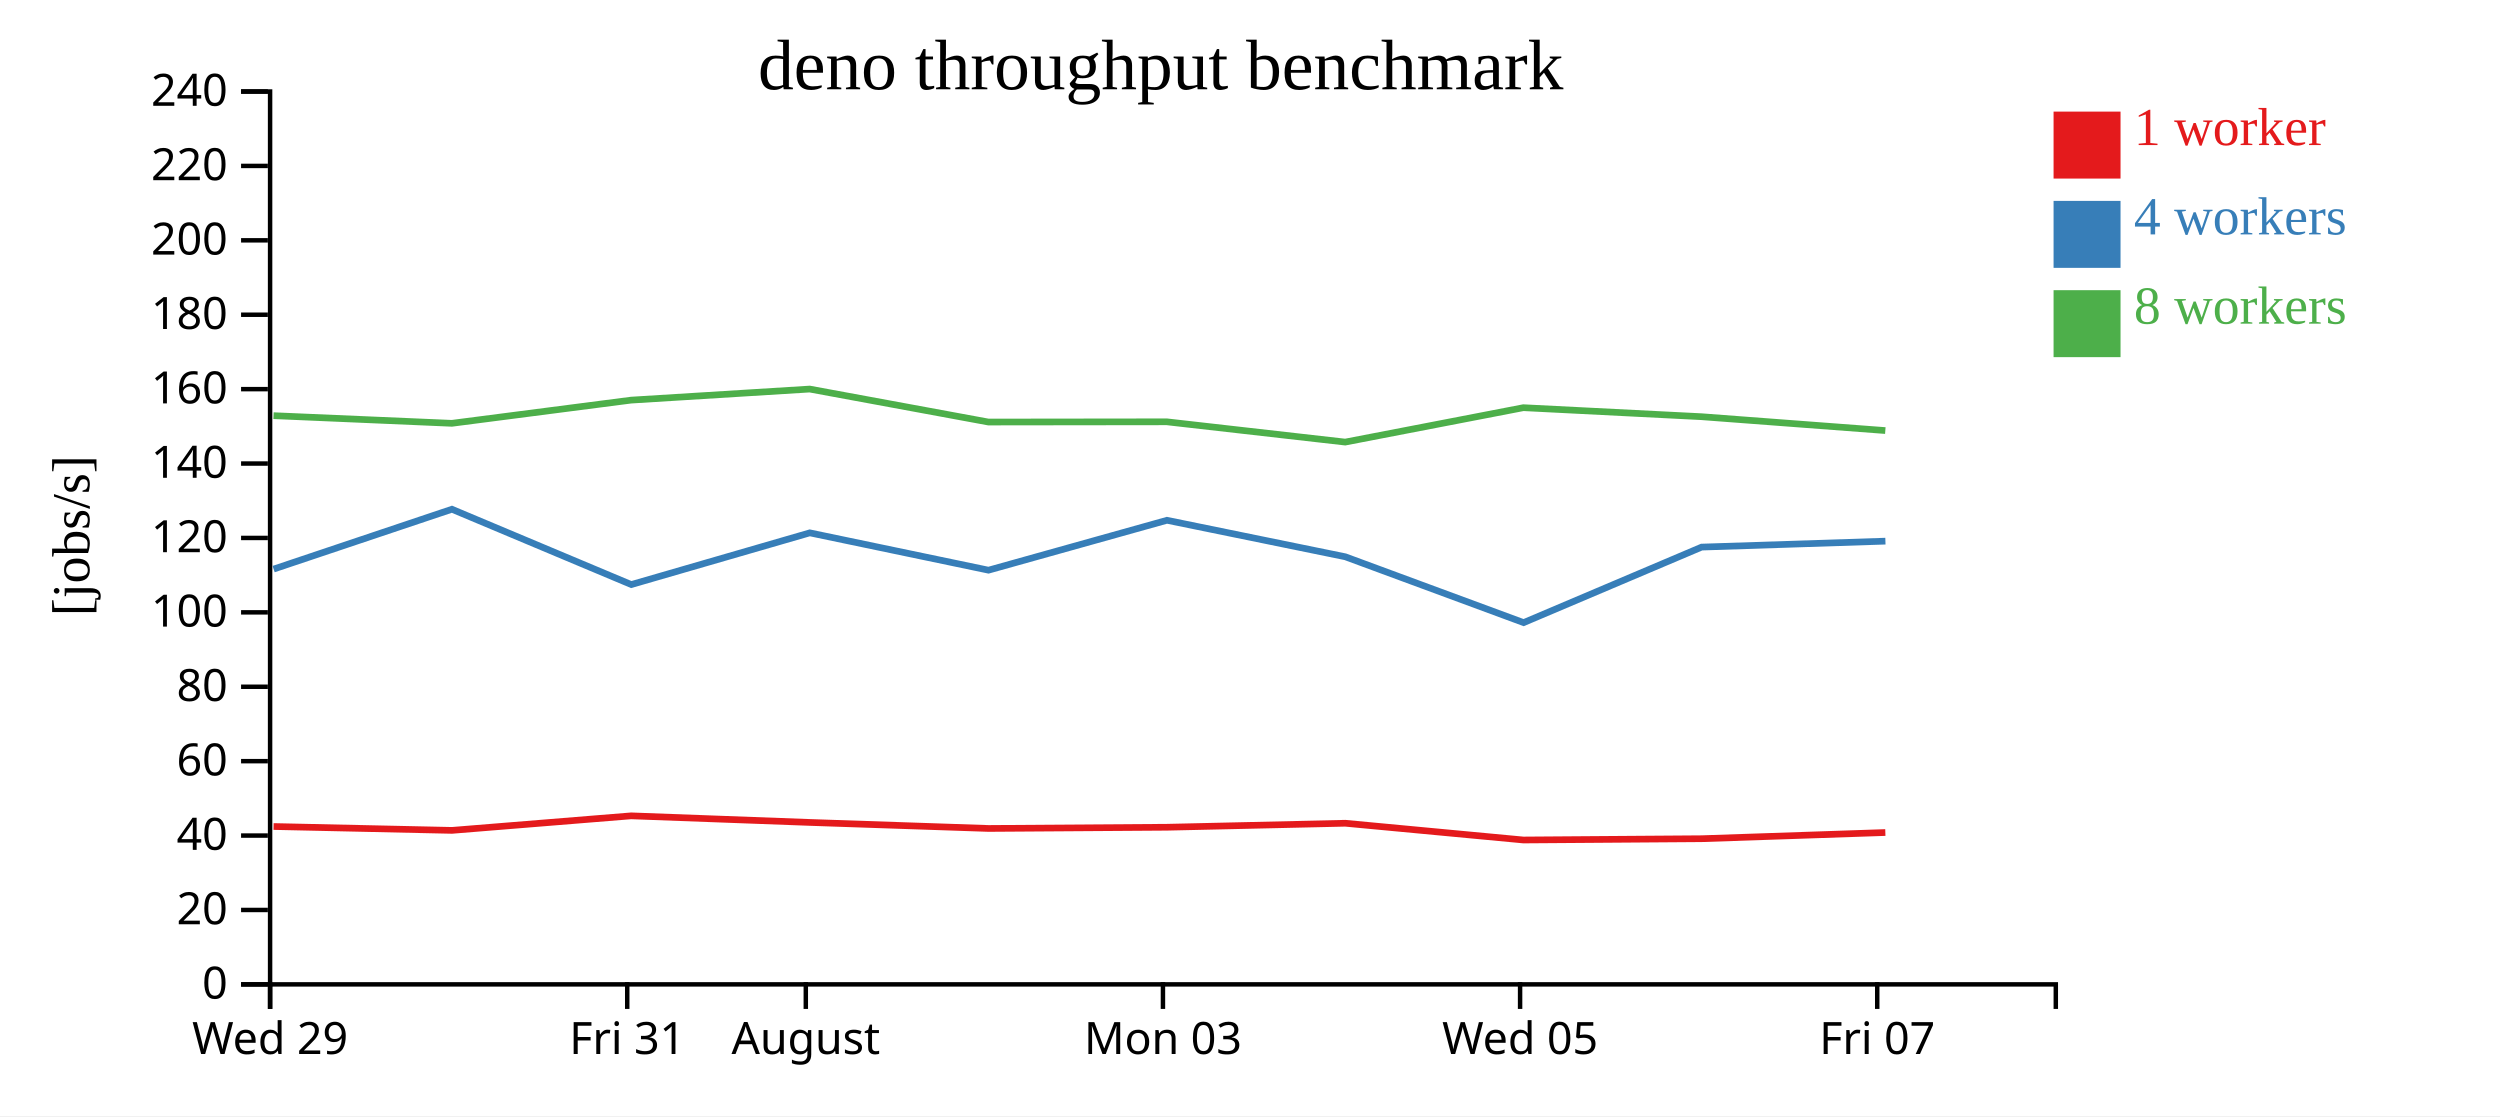
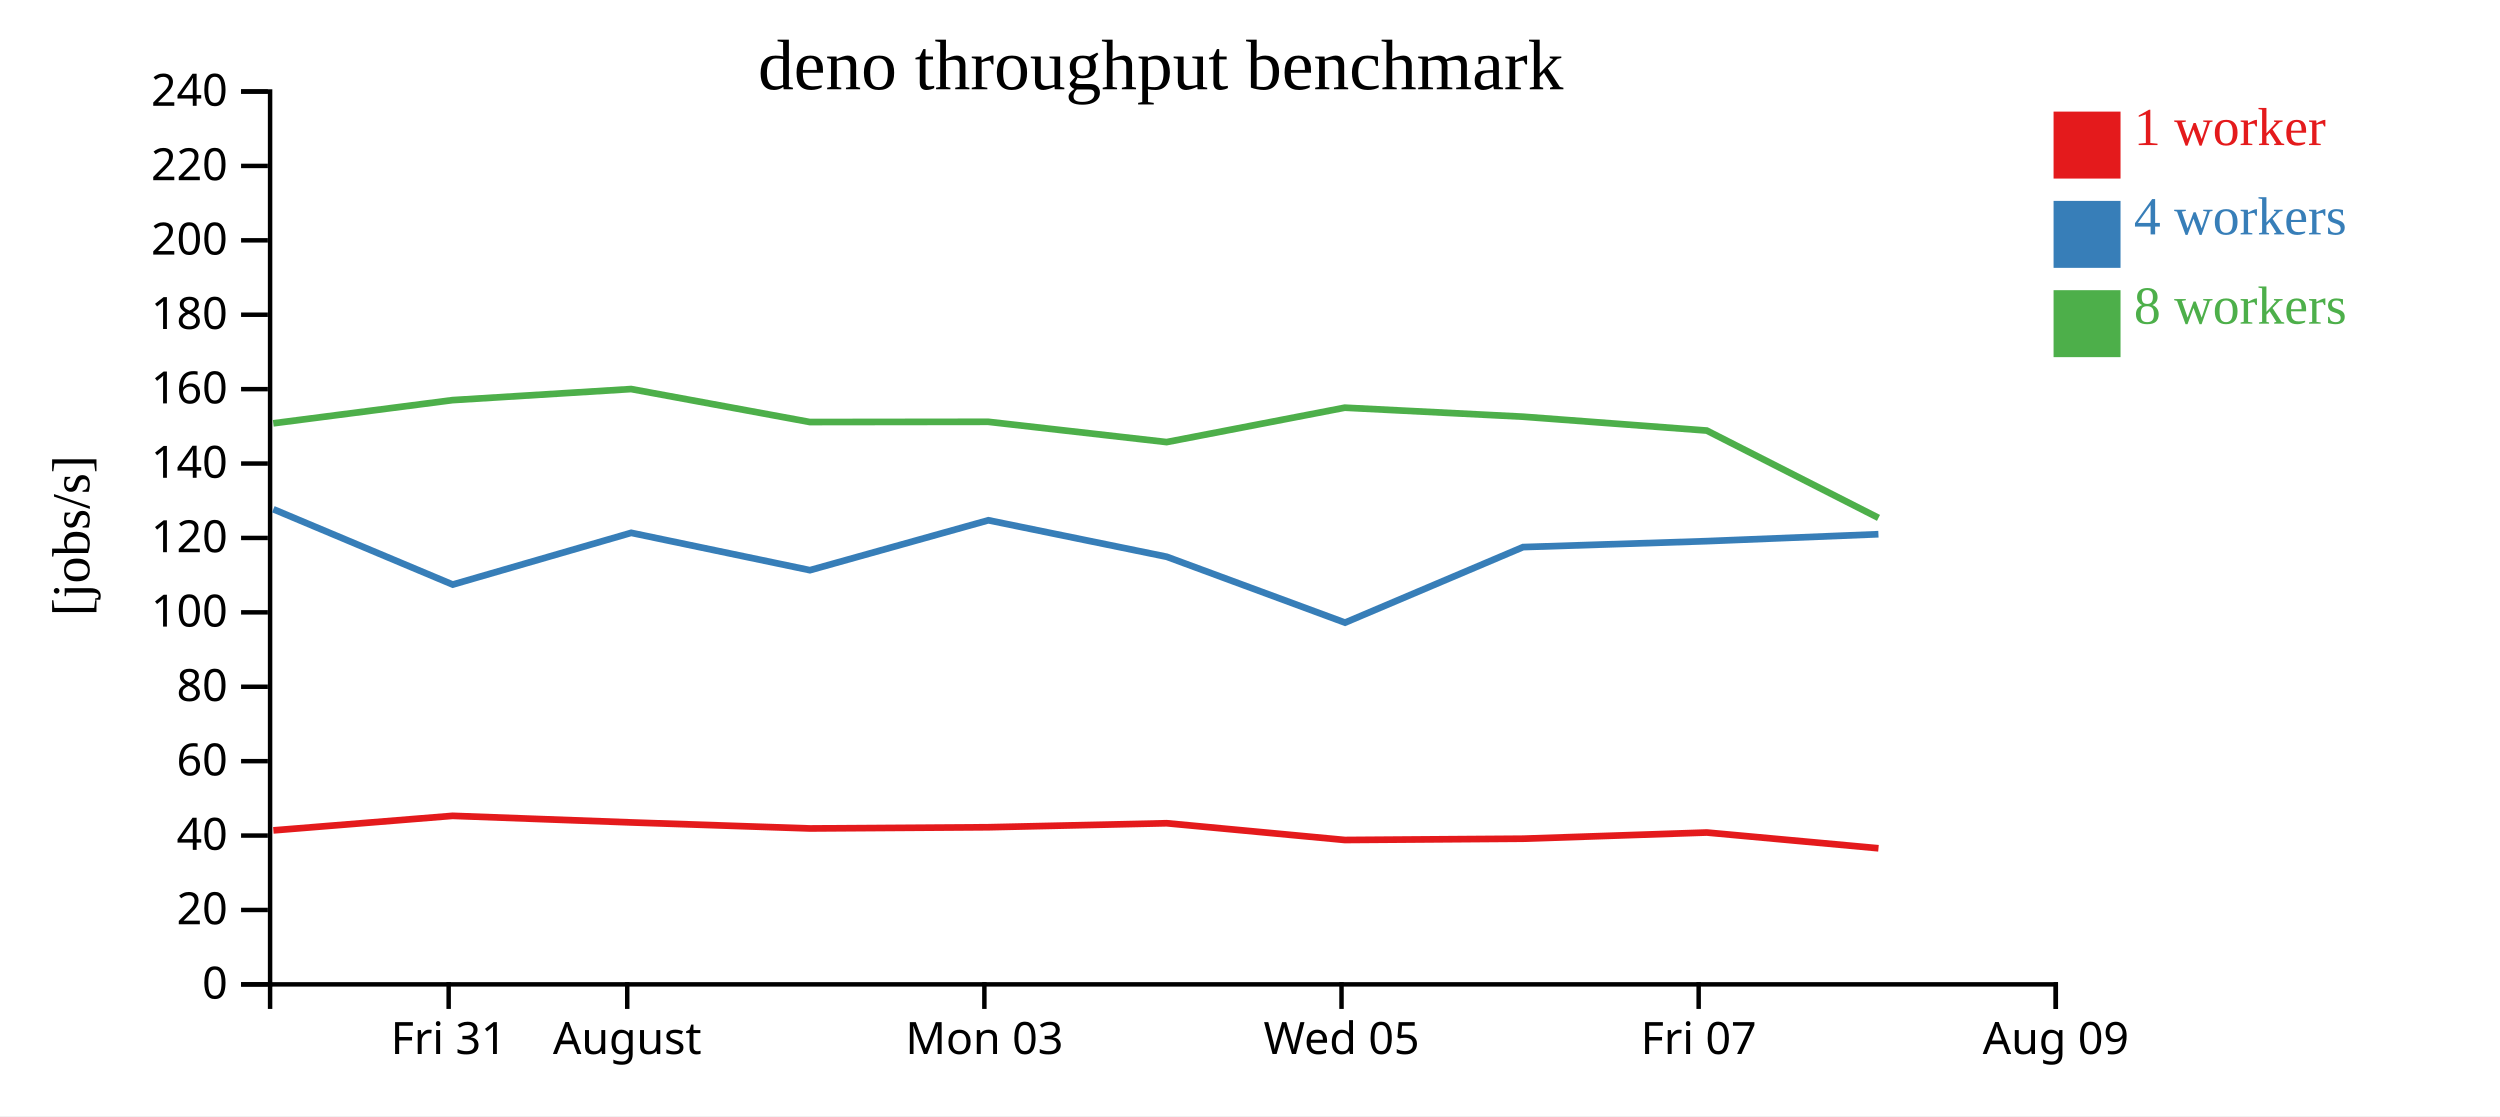
<svg xmlns="http://www.w3.org/2000/svg" width="560" height="250">
  <rect width="100%" height="100%" fill="white" />
  <g transform="translate(60,20)">
    <g transform="translate(0,200)" fill="none" font-size="10" font-family="sans-serif" text-anchor="middle">
      <path class="domain" stroke="currentColor" d="M0.5,6V0.5H400.5V6" />
-       <g class="tick" opacity="1" transform="translate(0.5,0)">
+       <g class="tick" opacity="1" transform="translate(40.5,0)">
        <line stroke="currentColor" y2="6" />
-         <text fill="currentColor" y="9" dy="0.71em">Wed 29</text>
+         <text fill="currentColor" y="9" dy="0.71em">Fri 31</text>
      </g>
      <g class="tick" opacity="1" transform="translate(80.5,0)">
        <line stroke="currentColor" y2="6" />
-         <text fill="currentColor" y="9" dy="0.71em">Fri 31</text>
-       </g>
-       <g class="tick" opacity="1" transform="translate(120.5,0)">
-         <line stroke="currentColor" y2="6" />
        <text fill="currentColor" y="9" dy="0.71em">August</text>
      </g>
-       <g class="tick" opacity="1" transform="translate(200.5,0)">
+       <g class="tick" opacity="1" transform="translate(160.5,0)">
        <line stroke="currentColor" y2="6" />
        <text fill="currentColor" y="9" dy="0.71em">Mon 03</text>
      </g>
-       <g class="tick" opacity="1" transform="translate(280.5,0)">
+       <g class="tick" opacity="1" transform="translate(240.5,0)">
        <line stroke="currentColor" y2="6" />
        <text fill="currentColor" y="9" dy="0.71em">Wed 05</text>
      </g>
-       <g class="tick" opacity="1" transform="translate(360.5,0)">
+       <g class="tick" opacity="1" transform="translate(320.5,0)">
        <line stroke="currentColor" y2="6" />
        <text fill="currentColor" y="9" dy="0.71em">Fri 07</text>
+       </g>
+       <g class="tick" opacity="1" transform="translate(400.5,0)">
+         <line stroke="currentColor" y2="6" />
+         <text fill="currentColor" y="9" dy="0.71em">Aug 09</text>
      </g>
    </g>
    <g fill="none" font-size="10" font-family="sans-serif" text-anchor="end">
      <path class="domain" stroke="currentColor" d="M-6,200.5H0.5V0.5H-6" />
      <g class="tick" opacity="1" transform="translate(0,200.5)">
        <line stroke="currentColor" x2="-6" />
        <text fill="currentColor" x="-9" dy="0.32em">0</text>
      </g>
      <g class="tick" opacity="1" transform="translate(0,183.8333)">
        <line stroke="currentColor" x2="-6" />
        <text fill="currentColor" x="-9" dy="0.32em">20</text>
      </g>
      <g class="tick" opacity="1" transform="translate(0,167.1667)">
        <line stroke="currentColor" x2="-6" />
        <text fill="currentColor" x="-9" dy="0.32em">40</text>
      </g>
      <g class="tick" opacity="1" transform="translate(0,150.5)">
        <line stroke="currentColor" x2="-6" />
        <text fill="currentColor" x="-9" dy="0.32em">60</text>
      </g>
      <g class="tick" opacity="1" transform="translate(0,133.8333)">
        <line stroke="currentColor" x2="-6" />
        <text fill="currentColor" x="-9" dy="0.32em">80</text>
      </g>
      <g class="tick" opacity="1" transform="translate(0,117.1667)">
        <line stroke="currentColor" x2="-6" />
        <text fill="currentColor" x="-9" dy="0.32em">100</text>
      </g>
      <g class="tick" opacity="1" transform="translate(0,100.5)">
        <line stroke="currentColor" x2="-6" />
        <text fill="currentColor" x="-9" dy="0.32em">120</text>
      </g>
      <g class="tick" opacity="1" transform="translate(0,83.83333)">
        <line stroke="currentColor" x2="-6" />
        <text fill="currentColor" x="-9" dy="0.32em">140</text>
      </g>
      <g class="tick" opacity="1" transform="translate(0,67.16667)">
        <line stroke="currentColor" x2="-6" />
        <text fill="currentColor" x="-9" dy="0.32em">160</text>
      </g>
      <g class="tick" opacity="1" transform="translate(0,50.5)">
        <line stroke="currentColor" x2="-6" />
        <text fill="currentColor" x="-9" dy="0.32em">180</text>
      </g>
      <g class="tick" opacity="1" transform="translate(0,33.83333)">
        <line stroke="currentColor" x2="-6" />
        <text fill="currentColor" x="-9" dy="0.32em">200</text>
      </g>
      <g class="tick" opacity="1" transform="translate(0,17.16667)">
        <line stroke="currentColor" x2="-6" />
        <text fill="currentColor" x="-9" dy="0.32em">220</text>
      </g>
      <g class="tick" opacity="1" transform="translate(0,0.5)">
        <line stroke="currentColor" x2="-6" />
        <text fill="currentColor" x="-9" dy="0.32em">240</text>
      </g>
    </g>
    <text text-anchor="middle" style="font-size: 12px" transform="rotate(-90)" y="-40" x="-100">[jobs/s]</text>
    <text text-anchor="middle" style="font-size: 16px" y="0" x="200">deno throughput benchmark</text>
-     <path class="line" fill="none" stroke="#e41a1c" stroke-width="1.5" d="M1.281,165.138L41.235,166.006L81.38,162.748L121.374,164.225L161.434,165.576L201.389,165.304L241.333,164.406L281.252,168.159L321.162,167.87L362.317,166.484" />
-     <path class="line" fill="none" stroke="#377eb8" stroke-width="1.5" d="M1.29,107.476L41.227,94.068L81.408,110.943L121.389,99.356L161.421,107.722L201.392,96.54L241.349,104.718L281.289,119.469L321.173,102.549L362.333,101.217" />
-     <path class="line" fill="none" stroke="#4daf4a" stroke-width="1.5" d="M1.269,73.109L41.212,74.825L81.358,69.629L121.369,67.148L161.397,74.536L201.366,74.485L241.322,79.028L281.233,71.32L321.145,73.341L362.313,76.446" />
+     <path class="line" fill="none" stroke="#e41a1c" stroke-width="1.5" d="M1.235,166.006L41.38,162.748L81.374,164.225L121.434,165.576L161.389,165.304L201.333,164.406L241.252,168.159L281.162,167.87L322.317,166.484L360.78,170.015" />
+     <path class="line" fill="none" stroke="#377eb8" stroke-width="1.5" d="M1.227,94.068L41.408,110.943L81.389,99.356L121.421,107.722L161.392,96.54L201.349,104.718L241.289,119.469L281.173,102.549L322.333,101.217L360.767,99.663" />
+     <path class="line" fill="none" stroke="#4daf4a" stroke-width="1.5" d="M1.212,74.825L41.358,69.629L81.369,67.148L121.397,74.536L161.366,74.485L201.322,79.028L241.233,71.32L281.145,73.341L322.313,76.446L360.783,96.007" />
    <rect class="dot" x="400" y="5" width="15" height="15" style="fill: #e41a1c;" />
    <rect class="dot" x="400" y="25" width="15" height="15" style="fill: #377eb8;" />
    <rect class="dot" x="400" y="45" width="15" height="15" style="fill: #4daf4a;" />
    <text class="label" x="418" y="12.5" style="fill: #e41a1c; alignment-baseline: middle;" text-anchor="left">1 worker</text>
    <text class="label" x="418" y="32.5" style="fill: #377eb8; alignment-baseline: middle;" text-anchor="left">4 workers</text>
    <text class="label" x="418" y="52.5" style="fill: #4daf4a; alignment-baseline: middle;" text-anchor="left">8 workers</text>
  </g>
</svg>
